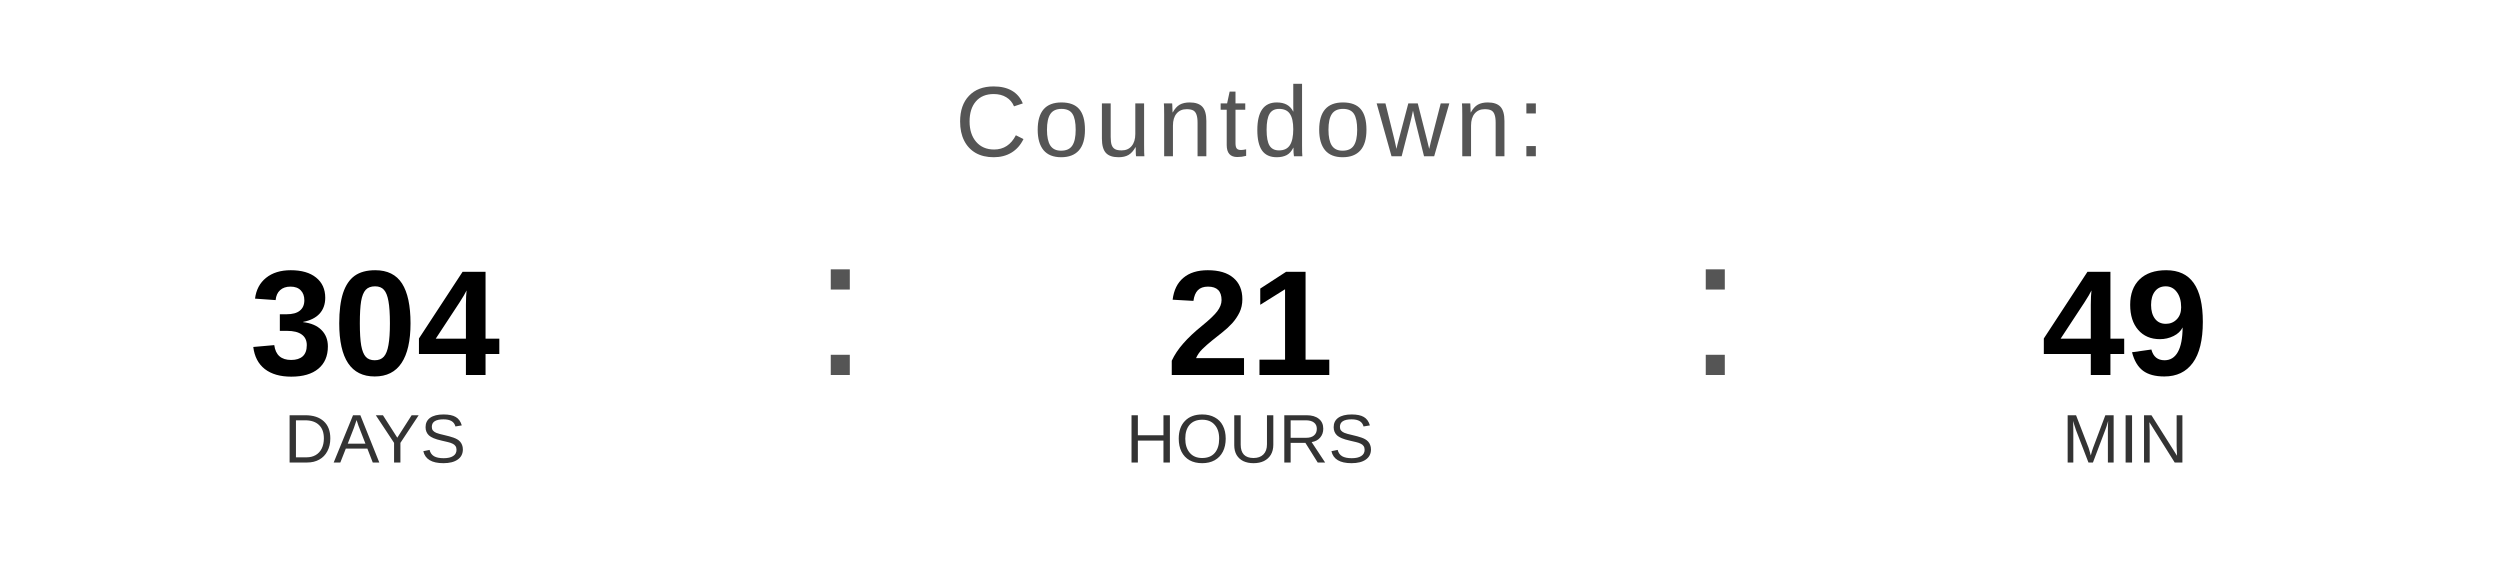
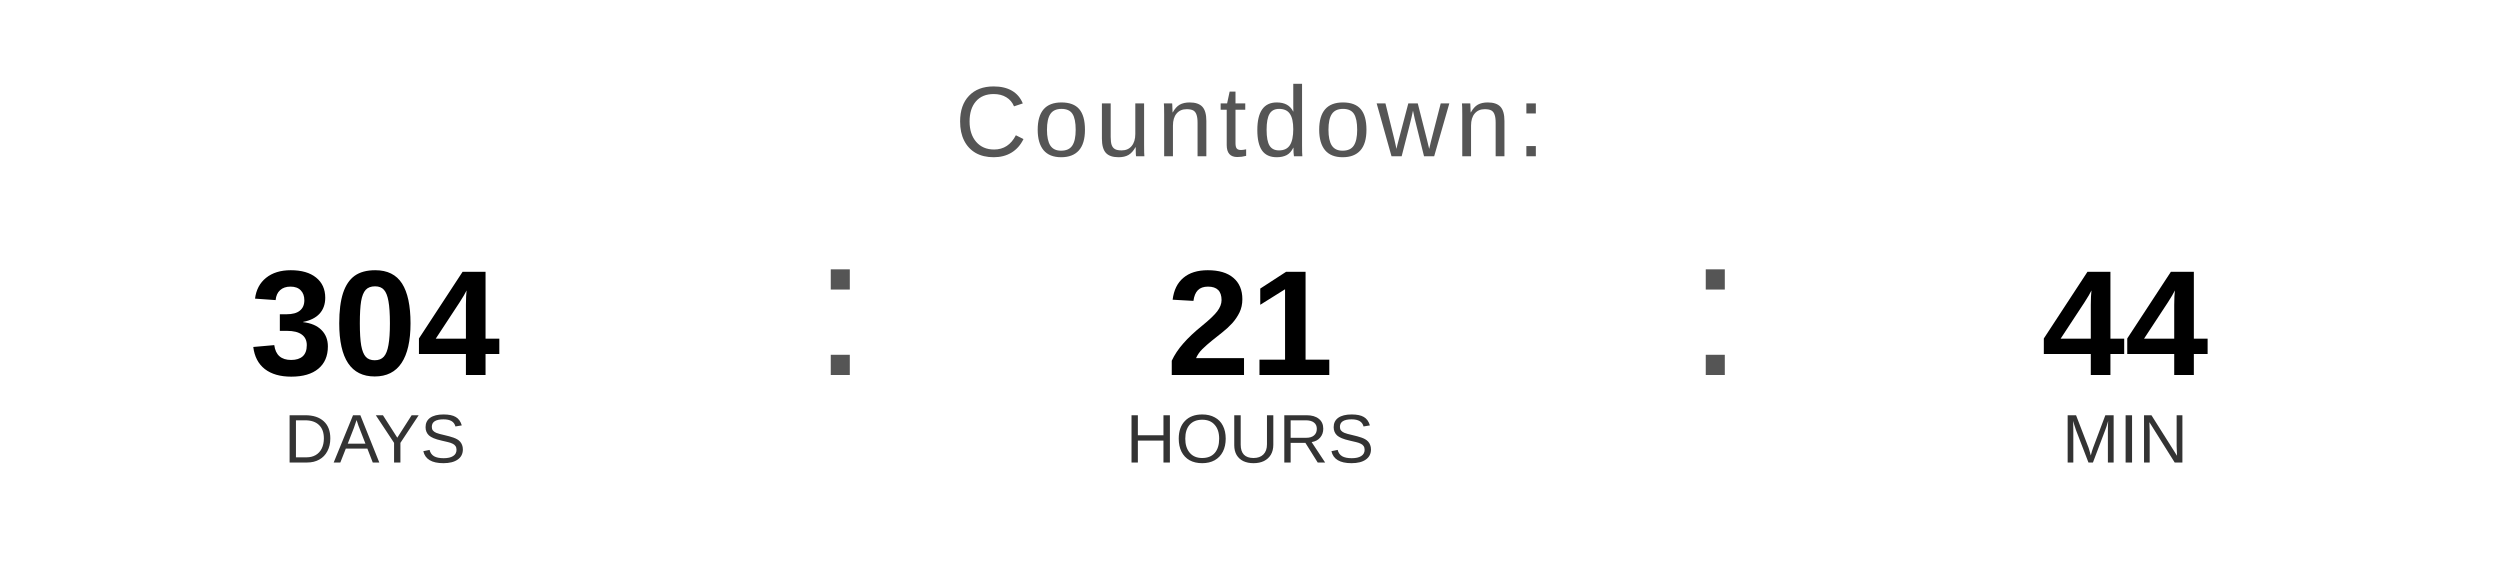
<svg xmlns="http://www.w3.org/2000/svg" width="400" height="90" viewBox="0 0 400 90">
  <text x="200" y="25" font-family="Arial, Helvetica, sans-serif" font-size="16" fill="#555555" text-anchor="middle" letter-spacing="1">
    Countdown:
  </text>
  <text x="60" y="60" font-family="Arial, Helvetica, sans-serif" font-size="24" font-weight="bold" fill="#000000" text-anchor="middle">304</text>
  <text x="60" y="74" font-family="Arial, Helvetica, sans-serif" font-size="11" fill="#333333" text-anchor="middle">DAYS</text>
  <text x="130" y="60" font-family="Arial, sans-serif" font-size="32" fill="#555555">:</text>
  <text x="200" y="60" font-family="Arial, Helvetica, sans-serif" font-size="24" font-weight="bold" fill="#000000" text-anchor="middle">21</text>
  <text x="200" y="74" font-family="Arial, Helvetica, sans-serif" font-size="11" fill="#333333" text-anchor="middle">HOURS</text>
  <text x="270" y="60" font-family="Arial, sans-serif" font-size="32" fill="#555555">:</text>
-   <text x="340" y="60" font-family="Arial, Helvetica, sans-serif" font-size="24" font-weight="bold" fill="#000000" text-anchor="middle">49</text>
+   <text x="340" y="60" font-family="Arial, Helvetica, sans-serif" font-size="24" font-weight="bold" fill="#000000" text-anchor="middle">44</text>
  <text x="340" y="74" font-family="Arial, Helvetica, sans-serif" font-size="11" fill="#333333" text-anchor="middle">MIN</text>
</svg>
